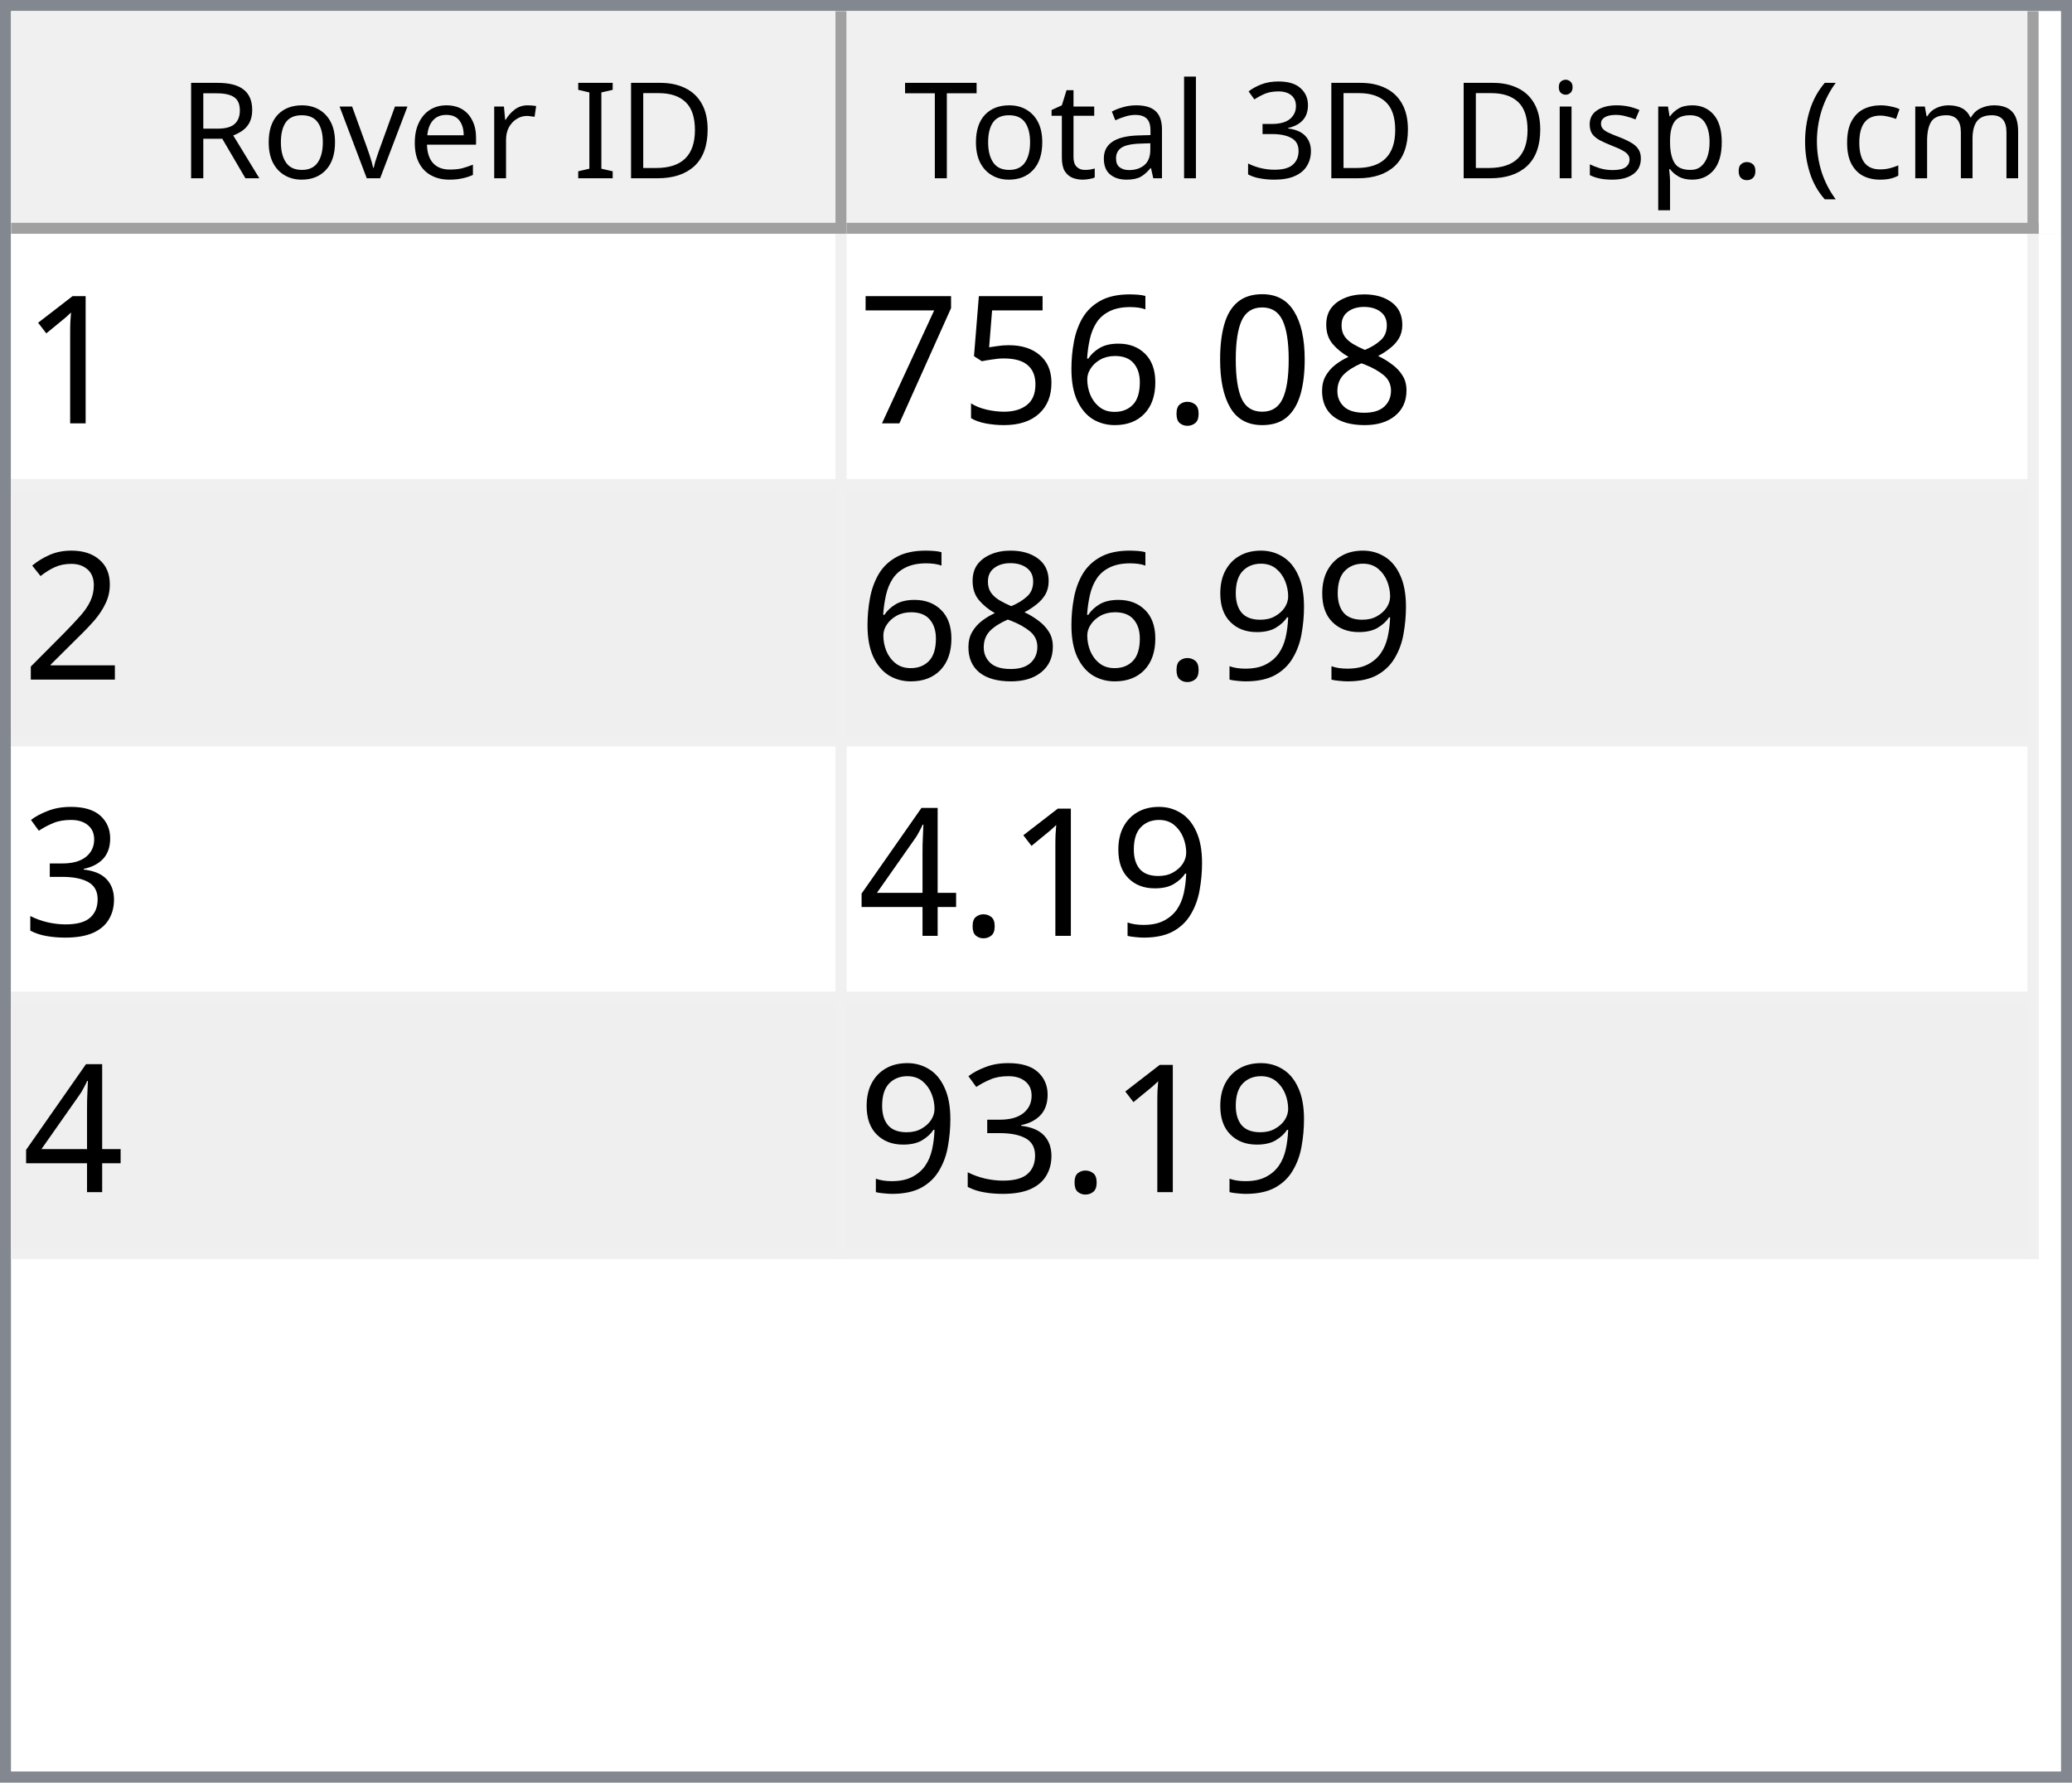
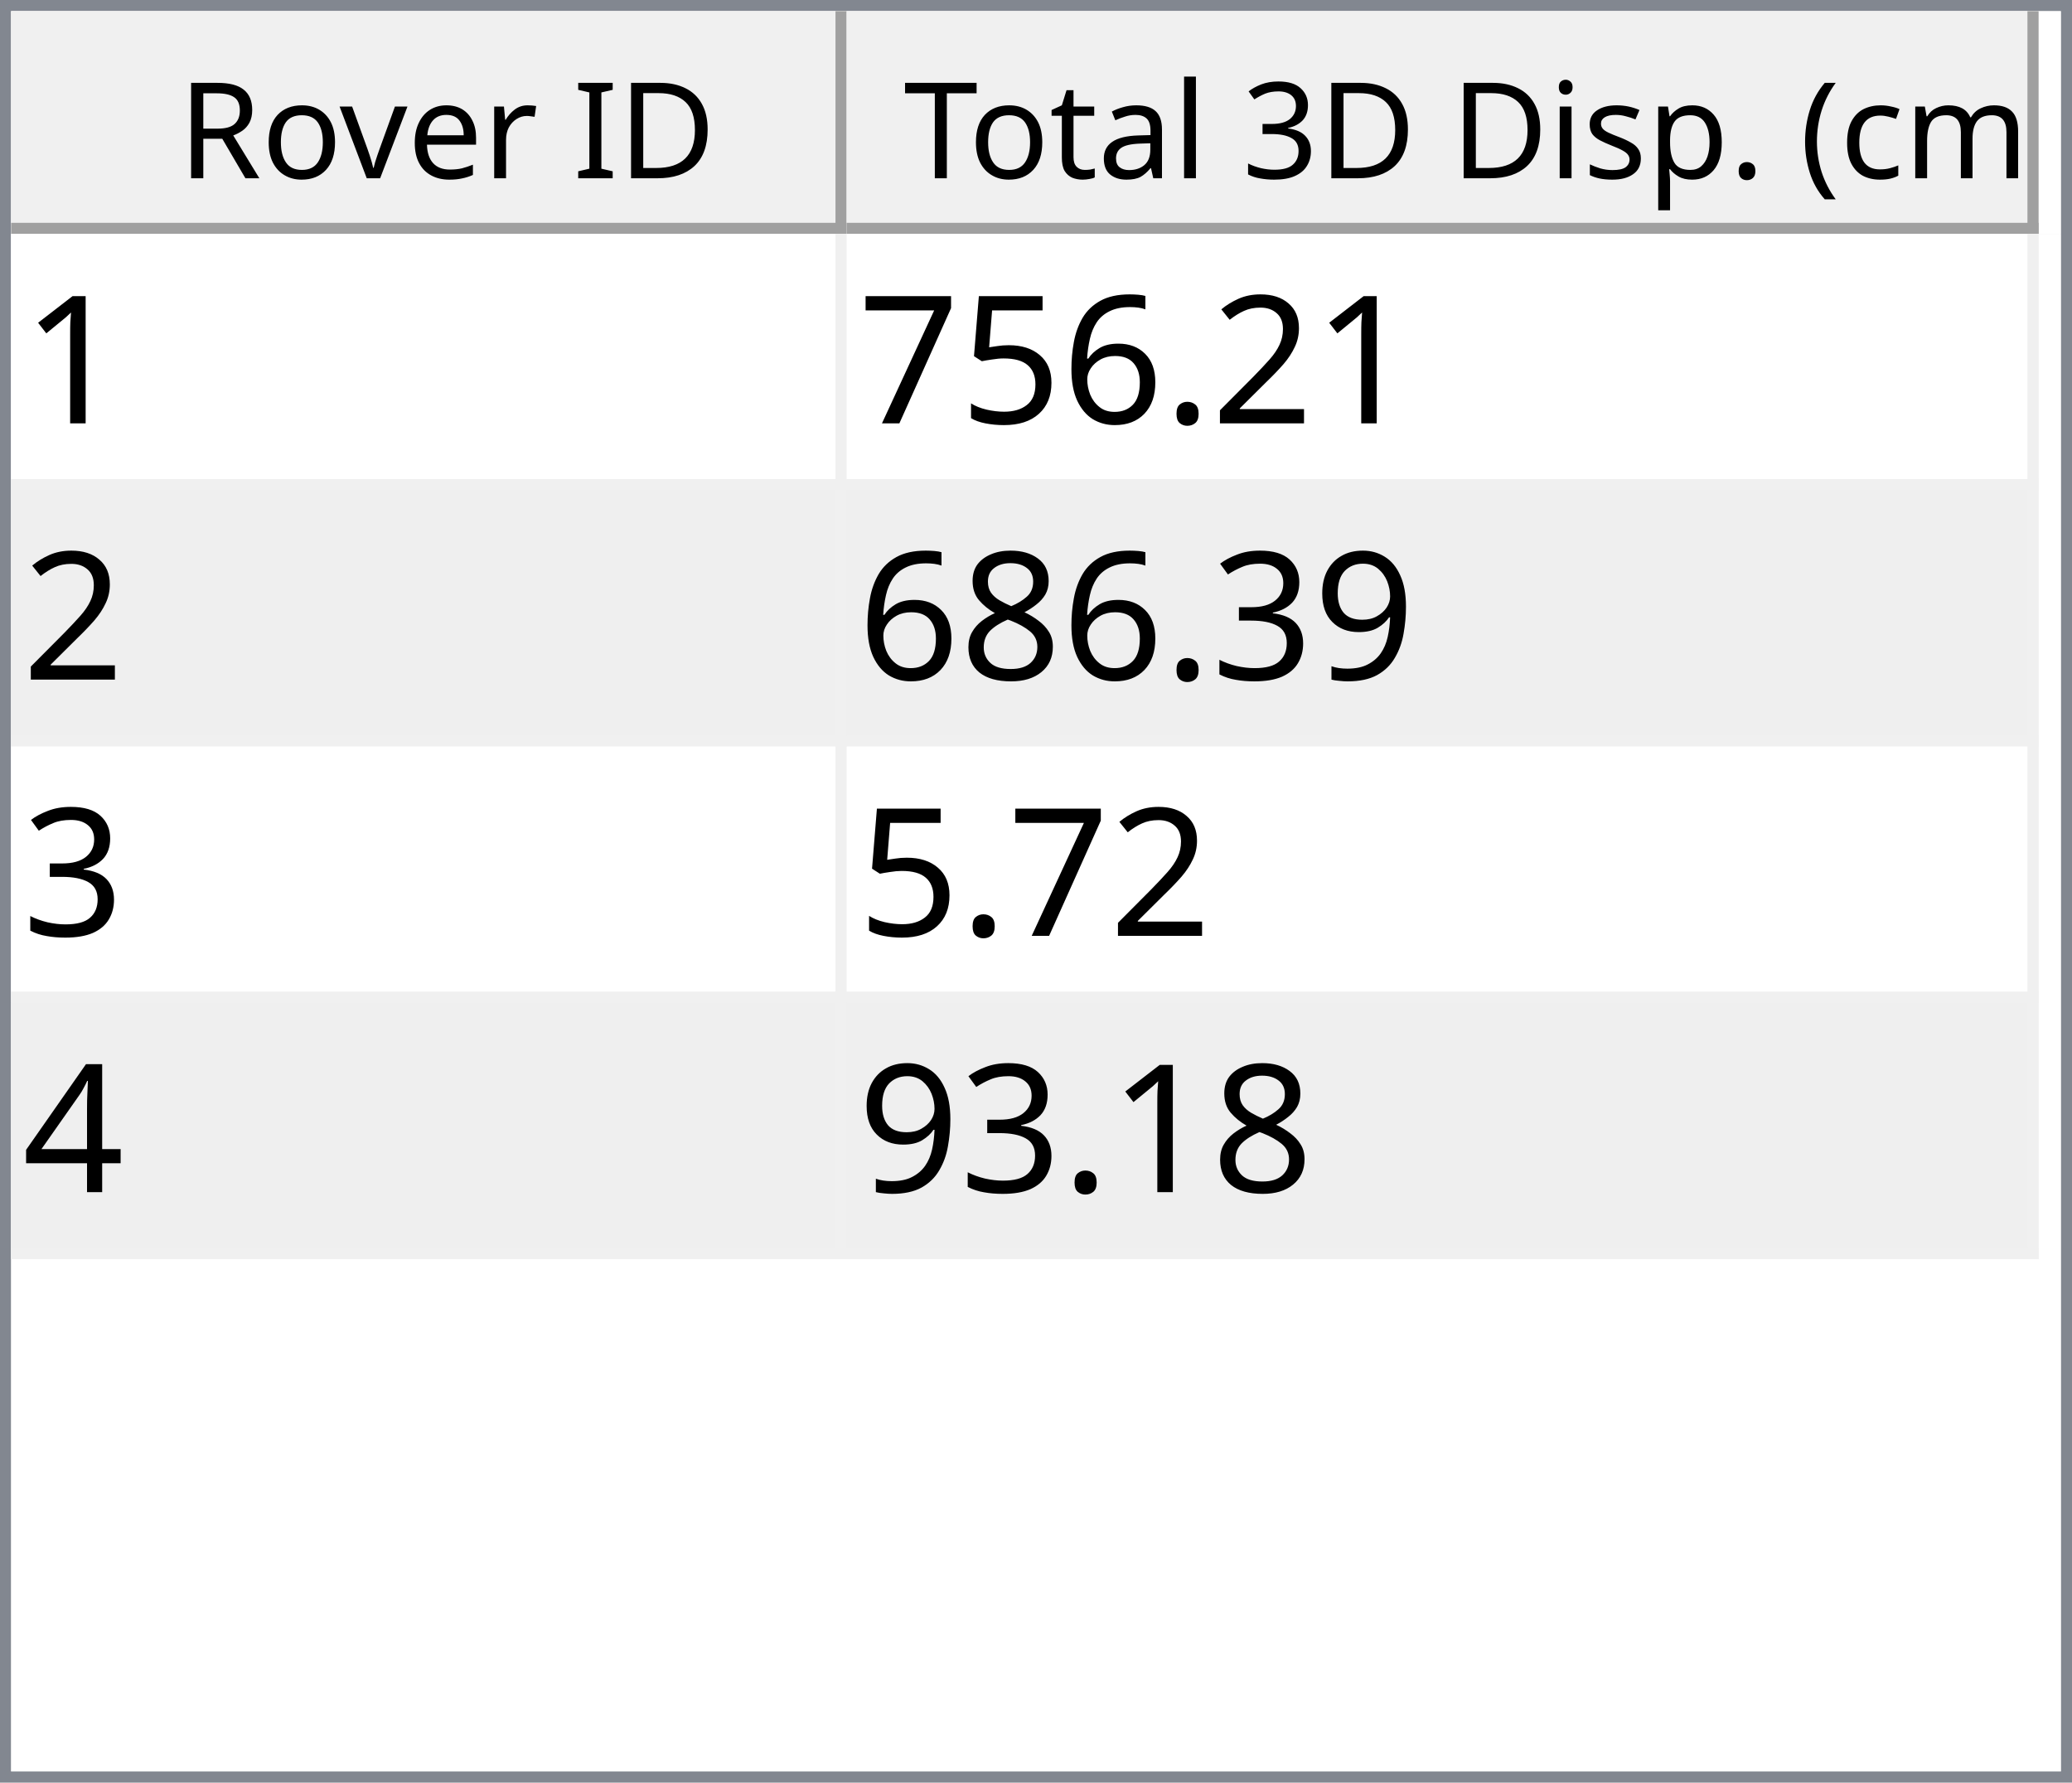
<svg xmlns="http://www.w3.org/2000/svg" style="fill-opacity:1; color-rendering:auto; color-interpolation:auto; text-rendering:auto; stroke:black; stroke-linecap:square; stroke-miterlimit:10; shape-rendering:auto; stroke-opacity:1; fill:black; stroke-dasharray:none; font-weight:normal; stroke-width:1; font-family:'Dialog'; font-style:normal; stroke-linejoin:miter; font-size:12px; stroke-dashoffset:0; image-rendering:auto;" width="186" height="160">
  <defs id="genericDefs" />
  <g>
    <defs id="defs1">
      <clipPath clipPathUnits="userSpaceOnUse" id="clipPath1">
        <path d="M0 0 L186 0 L186 160 L0 160 L0 0 Z" />
      </clipPath>
      <clipPath clipPathUnits="userSpaceOnUse" id="clipPath2">
        <path d="M0 0 L0 160 L186 160 L186 0 Z" />
      </clipPath>
      <clipPath clipPathUnits="userSpaceOnUse" id="clipPath3">
        <path d="M0 0 L0 20 L184 20 L184 0 Z" />
      </clipPath>
      <clipPath clipPathUnits="userSpaceOnUse" id="clipPath4">
        <path d="M0 0 L0 20 L75 20 L75 0 Z" />
      </clipPath>
      <clipPath clipPathUnits="userSpaceOnUse" id="clipPath5">
        <path d="M1 1 L1 19 L74 19 L74 1 Z" />
      </clipPath>
      <clipPath clipPathUnits="userSpaceOnUse" id="clipPath6">
        <path d="M0 0 L0 18 L73 18 L73 0 Z" />
      </clipPath>
      <clipPath clipPathUnits="userSpaceOnUse" id="clipPath7">
        <path d="M-0.5 -0.5 L-0.5 19.5 L74.5 19.5 L74.5 -0.5 Z" />
      </clipPath>
      <clipPath clipPathUnits="userSpaceOnUse" id="clipPath8">
        <path d="M0 0 L0 20 L107 20 L107 0 Z" />
      </clipPath>
      <clipPath clipPathUnits="userSpaceOnUse" id="clipPath9">
        <path d="M1 1 L1 19 L106 19 L106 1 Z" />
      </clipPath>
      <clipPath clipPathUnits="userSpaceOnUse" id="clipPath10">
        <path d="M0 0 L0 18 L105 18 L105 0 Z" />
      </clipPath>
      <clipPath clipPathUnits="userSpaceOnUse" id="clipPath11">
        <path d="M-0.5 -0.5 L-0.5 19.5 L106.5 19.5 L106.5 -0.5 Z" />
      </clipPath>
      <clipPath clipPathUnits="userSpaceOnUse" id="clipPath12">
        <path d="M0 0 L0 138 L184 138 L184 0 Z" />
      </clipPath>
      <clipPath clipPathUnits="userSpaceOnUse" id="clipPath13">
        <path d="M0 0 L0 92 L182 92 L182 0 Z" />
      </clipPath>
      <clipPath clipPathUnits="userSpaceOnUse" id="clipPath14">
        <path d="M-0.5 -0.5 L-0.5 91.5 L181.5 91.5 L181.5 -0.5 Z" />
      </clipPath>
      <clipPath clipPathUnits="userSpaceOnUse" id="clipPath15">
        <path d="M0 0 L0 22 L74 22 L74 0 Z" />
      </clipPath>
      <clipPath clipPathUnits="userSpaceOnUse" id="clipPath16">
        <path d="M0 0 L0 22 L106 22 L106 0 Z" />
      </clipPath>
      <font horiz-adv-x="64.551" id="font1">
        <font-face ascent="107.91" descent="25.098" units-per-em="100" style="font-style:normal; font-family:Segoe UI; font-weight:normal;" />
        <missing-glyph horiz-adv-x="64.551" d="M8.109 0 L8.109 68.266 L56.453 68.266 L56.453 0 L8.109 0 ZM15.328 7.234 L49.219 7.234 L49.219 61.031 L15.328 61.031 L15.328 7.234 Z" />
        <glyph unicode="D" horiz-adv-x="70.117" d="M9.188 0 L9.188 70.016 L28.516 70.016 Q65.531 70.016 65.531 35.891 Q65.531 19.672 55.25 9.836 Q44.969 0 27.734 0 L9.188 0 ZM17.391 62.594 L17.391 7.422 L27.828 7.422 Q41.609 7.422 49.273 14.797 Q56.938 22.172 56.938 35.688 Q56.938 62.594 28.328 62.594 L17.391 62.594 Z" />
        <glyph unicode="I" horiz-adv-x="26.611" d="M17.391 0 L9.188 0 L9.188 70.016 L17.391 70.016 L17.391 0 Z" />
        <glyph unicode=" " horiz-adv-x="27.393" d="" />
        <glyph unicode="r" horiz-adv-x="34.766" d="M34.188 41.891 Q32.078 43.5 28.125 43.5 Q23 43.5 19.555 38.672 Q16.109 33.844 16.109 25.484 L16.109 0 L8.109 0 L8.109 50 L16.109 50 L16.109 39.703 L16.312 39.703 Q18.016 44.969 21.531 47.922 Q25.047 50.875 29.391 50.875 Q32.516 50.875 34.188 50.203 L34.188 41.891 Z" />
        <glyph unicode="e" horiz-adv-x="52.295" d="M48.297 23 L12.984 23 Q13.188 14.656 17.484 10.109 Q21.781 5.562 29.297 5.562 Q37.75 5.562 44.828 11.141 L44.828 3.609 Q38.234 -1.172 27.391 -1.172 Q16.797 -1.172 10.742 5.641 Q4.688 12.453 4.688 24.812 Q4.688 36.469 11.305 43.82 Q17.922 51.172 27.734 51.172 Q37.547 51.172 42.922 44.828 Q48.297 38.484 48.297 27.203 L48.297 23 ZM40.094 29.781 Q40.047 36.719 36.75 40.578 Q33.453 44.438 27.594 44.438 Q21.922 44.438 17.969 40.383 Q14.016 36.328 13.094 29.781 L40.094 29.781 Z" />
        <glyph unicode="v" horiz-adv-x="47.9" d="M47.406 50 L27.484 0 L19.625 0 L0.688 50 L9.469 50 L22.172 13.672 Q23.578 9.672 23.922 6.688 L24.125 6.688 Q24.609 10.453 25.688 13.484 L38.969 50 L47.406 50 Z" />
        <glyph unicode="o" horiz-adv-x="58.594" d="M29 -1.172 Q17.922 -1.172 11.305 5.836 Q4.688 12.844 4.688 24.422 Q4.688 37.016 11.57 44.094 Q18.453 51.172 30.172 51.172 Q41.359 51.172 47.633 44.289 Q53.906 37.406 53.906 25.203 Q53.906 13.234 47.141 6.031 Q40.375 -1.172 29 -1.172 ZM29.594 44.438 Q21.875 44.438 17.383 39.188 Q12.891 33.938 12.891 24.703 Q12.891 15.828 17.43 10.695 Q21.969 5.562 29.594 5.562 Q37.359 5.562 41.531 10.594 Q45.703 15.625 45.703 24.906 Q45.703 34.281 41.531 39.359 Q37.359 44.438 29.594 44.438 Z" />
        <glyph unicode="R" horiz-adv-x="59.814" d="M59.375 0 L49.609 0 L37.891 19.625 Q36.281 22.359 34.766 24.289 Q33.25 26.219 31.664 27.438 Q30.078 28.656 28.25 29.219 Q26.422 29.781 24.125 29.781 L17.391 29.781 L17.391 0 L9.188 0 L9.188 70.016 L30.078 70.016 Q34.672 70.016 38.555 68.867 Q42.438 67.719 45.289 65.375 Q48.141 63.031 49.758 59.547 Q51.375 56.062 51.375 51.375 Q51.375 47.703 50.273 44.656 Q49.172 41.609 47.148 39.211 Q45.125 36.812 42.266 35.133 Q39.406 33.453 35.844 32.516 L35.844 32.328 Q37.594 31.547 38.891 30.547 Q40.188 29.547 41.359 28.18 Q42.531 26.812 43.68 25.078 Q44.828 23.344 46.234 21.047 L59.375 0 ZM17.391 62.594 L17.391 37.203 L28.516 37.203 Q31.594 37.203 34.203 38.133 Q36.812 39.062 38.719 40.797 Q40.625 42.531 41.703 45.047 Q42.781 47.562 42.781 50.688 Q42.781 56.297 39.141 59.445 Q35.5 62.594 28.609 62.594 L17.391 62.594 Z" />
        <glyph unicode=")" horiz-adv-x="30.176" d="M8.297 -15.922 L1.172 -15.922 Q16.406 2.344 16.406 26.812 Q16.406 51.469 1.078 70.016 L8.297 70.016 Q23.531 52.156 23.531 26.703 Q23.531 1.375 8.297 -15.922 Z" />
        <glyph unicode="m" horiz-adv-x="86.133" d="M79.109 0 L71.094 0 L71.094 28.719 Q71.094 37.016 68.531 40.727 Q65.969 44.438 59.906 44.438 Q54.781 44.438 51.195 39.75 Q47.609 35.062 47.609 28.516 L47.609 0 L39.594 0 L39.594 29.688 Q39.594 44.438 28.219 44.438 Q22.953 44.438 19.531 40.016 Q16.109 35.594 16.109 28.516 L16.109 0 L8.109 0 L8.109 50 L16.109 50 L16.109 42.094 L16.312 42.094 Q21.625 51.172 31.844 51.172 Q36.969 51.172 40.773 48.312 Q44.578 45.453 46 40.828 Q51.562 51.172 62.594 51.172 Q79.109 51.172 79.109 30.812 L79.109 0 Z" />
        <glyph unicode="c" horiz-adv-x="46.191" d="M42.188 2.297 Q36.422 -1.172 28.516 -1.172 Q17.828 -1.172 11.258 5.789 Q4.688 12.75 4.688 23.828 Q4.688 36.188 11.766 43.68 Q18.844 51.172 30.672 51.172 Q37.25 51.172 42.281 48.734 L42.281 40.531 Q36.719 44.438 30.375 44.438 Q22.703 44.438 17.797 38.945 Q12.891 33.453 12.891 24.516 Q12.891 15.719 17.508 10.641 Q22.125 5.562 29.891 5.562 Q36.422 5.562 42.188 9.906 L42.188 2.297 Z" />
        <glyph unicode="(" horiz-adv-x="30.176" d="M29.109 -15.922 L21.969 -15.922 Q6.844 1.375 6.844 26.703 Q6.844 52.156 21.969 70.016 L29.203 70.016 Q13.875 51.469 13.875 26.812 Q13.875 2.344 29.109 -15.922 Z" />
        <glyph unicode="." horiz-adv-x="21.68" d="M10.891 -1.078 Q8.641 -1.078 7.055 0.539 Q5.469 2.156 5.469 4.391 Q5.469 6.641 7.055 8.273 Q8.641 9.906 10.891 9.906 Q13.188 9.906 14.797 8.273 Q16.406 6.641 16.406 4.391 Q16.406 2.156 14.797 0.539 Q13.188 -1.078 10.891 -1.078 Z" />
        <glyph unicode="p" horiz-adv-x="58.789" d="M16.312 7.234 L16.109 7.234 L16.109 -23 L8.109 -23 L8.109 50 L16.109 50 L16.109 41.219 L16.312 41.219 Q22.219 51.172 33.594 51.172 Q43.266 51.172 48.688 44.461 Q54.109 37.75 54.109 26.469 Q54.109 13.922 48 6.375 Q41.891 -1.172 31.297 -1.172 Q21.578 -1.172 16.312 7.234 ZM16.109 27.391 L16.109 20.406 Q16.109 14.203 20.141 9.883 Q24.172 5.562 30.375 5.562 Q37.641 5.562 41.773 11.133 Q45.906 16.703 45.906 26.609 Q45.906 34.969 42.047 39.703 Q38.188 44.438 31.594 44.438 Q24.609 44.438 20.359 39.578 Q16.109 34.719 16.109 27.391 Z" />
        <glyph unicode="s" horiz-adv-x="42.432" d="M5.078 1.812 L5.078 10.406 Q11.625 5.562 19.484 5.562 Q30.031 5.562 30.031 12.594 Q30.031 14.594 29.125 15.992 Q28.219 17.391 26.68 18.461 Q25.141 19.531 23.07 20.383 Q21 21.234 18.609 22.172 Q15.281 23.484 12.766 24.828 Q10.25 26.172 8.57 27.859 Q6.891 29.547 6.031 31.695 Q5.172 33.844 5.172 36.719 Q5.172 40.234 6.789 42.945 Q8.406 45.656 11.086 47.484 Q13.766 49.312 17.211 50.242 Q20.656 51.172 24.312 51.172 Q30.812 51.172 35.938 48.922 L35.938 40.828 Q30.422 44.438 23.25 44.438 Q21 44.438 19.195 43.922 Q17.391 43.406 16.094 42.477 Q14.797 41.547 14.086 40.258 Q13.375 38.969 13.375 37.406 Q13.375 35.453 14.086 34.133 Q14.797 32.812 16.164 31.789 Q17.531 30.766 19.484 29.938 Q21.438 29.109 23.922 28.125 Q27.25 26.859 29.883 25.516 Q32.516 24.172 34.375 22.484 Q36.234 20.797 37.234 18.602 Q38.234 16.406 38.234 13.375 Q38.234 9.672 36.602 6.938 Q34.969 4.203 32.234 2.398 Q29.5 0.594 25.93 -0.289 Q22.359 -1.172 18.453 -1.172 Q10.75 -1.172 5.078 1.812 Z" />
        <glyph unicode="i" horiz-adv-x="24.219" d="M12.203 62.703 Q10.062 62.703 8.547 64.164 Q7.031 65.625 7.031 67.875 Q7.031 70.125 8.547 71.609 Q10.062 73.094 12.203 73.094 Q14.406 73.094 15.945 71.609 Q17.484 70.125 17.484 67.875 Q17.484 65.719 15.945 64.211 Q14.406 62.703 12.203 62.703 ZM16.109 0 L8.109 0 L8.109 50 L16.109 50 L16.109 0 Z" />
        <glyph unicode="3" horiz-adv-x="53.906" d="M46.531 19.828 Q46.531 15.094 44.75 11.211 Q42.969 7.328 39.719 4.57 Q36.469 1.812 31.93 0.297 Q27.391 -1.219 21.922 -1.219 Q11.922 -1.219 6 2.594 L6 11.188 Q13.094 5.609 22.219 5.609 Q25.875 5.609 28.828 6.539 Q31.781 7.469 33.906 9.227 Q36.031 10.984 37.18 13.477 Q38.328 15.969 38.328 19.094 Q38.328 32.812 18.797 32.812 L12.984 32.812 L12.984 39.594 L18.5 39.594 Q35.797 39.594 35.797 52.484 Q35.797 64.406 22.609 64.406 Q15.188 64.406 8.688 59.422 L8.688 67.188 Q15.375 71.188 24.609 71.188 Q29 71.188 32.57 69.969 Q36.141 68.75 38.68 66.555 Q41.219 64.359 42.609 61.281 Q44 58.203 44 54.5 Q44 40.672 30.031 36.719 L30.031 36.531 Q33.594 36.141 36.625 34.797 Q39.656 33.453 41.852 31.305 Q44.047 29.156 45.289 26.25 Q46.531 23.344 46.531 19.828 Z" />
        <glyph unicode="l" horiz-adv-x="24.219" d="M16.109 0 L8.109 0 L8.109 74.031 L16.109 74.031 L16.109 0 Z" />
        <glyph unicode="a" horiz-adv-x="50.879" d="M43.891 0 L35.891 0 L35.891 7.812 L35.688 7.812 Q30.469 -1.172 20.312 -1.172 Q12.844 -1.172 8.617 2.781 Q4.391 6.734 4.391 13.281 Q4.391 27.297 20.906 29.594 L35.891 31.688 Q35.891 44.438 25.594 44.438 Q16.547 44.438 9.281 38.281 L9.281 46.484 Q16.656 51.172 26.266 51.172 Q43.891 51.172 43.891 32.516 L43.891 0 ZM35.891 25.297 L23.828 23.641 Q18.266 22.859 15.43 20.875 Q12.594 18.891 12.594 13.875 Q12.594 10.203 15.211 7.883 Q17.828 5.562 22.172 5.562 Q28.125 5.562 32.008 9.742 Q35.891 13.922 35.891 20.312 L35.891 25.297 Z" />
        <glyph unicode="t" horiz-adv-x="33.887" d="M31.297 0.484 Q28.469 -1.078 23.828 -1.078 Q10.688 -1.078 10.688 13.578 L10.688 43.172 L2.094 43.172 L2.094 50 L10.688 50 L10.688 62.203 L18.703 64.797 L18.703 50 L31.297 50 L31.297 43.172 L18.703 43.172 L18.703 14.984 Q18.703 9.969 20.414 7.82 Q22.125 5.672 26.078 5.672 Q29.109 5.672 31.297 7.328 L31.297 0.484 Z" />
        <glyph unicode="T" horiz-adv-x="52.393" d="M50.594 62.594 L30.375 62.594 L30.375 0 L22.172 0 L22.172 62.594 L2 62.594 L2 70.016 L50.594 70.016 L50.594 62.594 Z" />
      </font>
      <font horiz-adv-x="75.0" id="font2">
        <font-face ascent="100.537" descent="21.973" units-per-em="100" style="font-style:normal; font-family:sans-serif; font-weight:normal;" />
        <missing-glyph horiz-adv-x="75.0" d="M12.5 0 L12.5 62.5 L62.5 62.5 L62.5 0 L12.5 0 ZM14.062 1.562 L60.938 1.562 L60.938 60.938 L14.062 60.938 L14.062 1.562 Z" />
        <glyph unicode="1" horiz-adv-x="55.615" d="M37.25 0 L28.469 0 L28.469 56 Q25.297 52.984 20.141 49.953 Q14.984 46.922 10.891 45.406 L10.891 53.906 Q18.266 57.375 23.781 62.305 Q29.297 67.234 31.594 71.875 L37.25 71.875 L37.25 0 Z" />
-         <glyph unicode="8" horiz-adv-x="55.615" d="M17.672 38.812 Q12.203 40.828 9.57 44.539 Q6.938 48.25 6.938 53.422 Q6.938 61.234 12.555 66.555 Q18.172 71.875 27.484 71.875 Q36.859 71.875 42.578 66.43 Q48.297 60.984 48.297 53.172 Q48.297 48.188 45.68 44.508 Q43.062 40.828 37.75 38.812 Q44.344 36.672 47.781 31.883 Q51.219 27.094 51.219 20.453 Q51.219 11.281 44.727 5.031 Q38.234 -1.219 27.641 -1.219 Q17.047 -1.219 10.547 5.055 Q4.047 11.328 4.047 20.703 Q4.047 27.688 7.594 32.398 Q11.141 37.109 17.672 38.812 ZM15.922 53.719 Q15.922 48.641 19.195 45.414 Q22.469 42.188 27.688 42.188 Q32.766 42.188 36.016 45.383 Q39.266 48.578 39.266 53.219 Q39.266 58.062 35.914 61.359 Q32.562 64.656 27.594 64.656 Q22.562 64.656 19.242 61.43 Q15.922 58.203 15.922 53.719 ZM13.094 20.656 Q13.094 16.891 14.875 13.375 Q16.656 9.859 20.172 7.93 Q23.688 6 27.734 6 Q34.031 6 38.133 10.055 Q42.234 14.109 42.234 20.359 Q42.234 26.703 38.016 30.859 Q33.797 35.016 27.438 35.016 Q21.234 35.016 17.164 30.914 Q13.094 26.812 13.094 20.656 Z" />
-         <glyph unicode="0" horiz-adv-x="55.615" d="M4.156 35.297 Q4.156 48 6.766 55.742 Q9.375 63.484 14.523 67.68 Q19.672 71.875 27.484 71.875 Q33.25 71.875 37.594 69.555 Q41.938 67.234 44.773 62.867 Q47.609 58.5 49.219 52.227 Q50.828 45.953 50.828 35.297 Q50.828 22.703 48.242 14.969 Q45.656 7.234 40.508 3.008 Q35.359 -1.219 27.484 -1.219 Q17.141 -1.219 11.234 6.203 Q4.156 15.141 4.156 35.297 ZM13.188 35.297 Q13.188 17.672 17.312 11.836 Q21.438 6 27.484 6 Q33.547 6 37.672 11.859 Q41.797 17.719 41.797 35.297 Q41.797 52.984 37.672 58.789 Q33.547 64.594 27.391 64.594 Q21.344 64.594 17.719 59.469 Q13.188 52.938 13.188 35.297 Z" />
+         <glyph unicode="2" horiz-adv-x="55.615" d="M50.344 8.453 L50.344 0 L3.031 0 Q2.938 3.172 4.047 6.109 Q5.859 10.938 9.836 15.625 Q13.812 20.312 21.344 26.469 Q33.016 36.031 37.117 41.625 Q41.219 47.219 41.219 52.203 Q41.219 57.422 37.477 61.008 Q33.734 64.594 27.734 64.594 Q21.391 64.594 17.578 60.789 Q13.766 56.984 13.719 50.25 L4.688 51.172 Q5.609 61.281 11.664 66.578 Q17.719 71.875 27.938 71.875 Q38.234 71.875 44.242 66.164 Q50.25 60.453 50.25 52 Q50.25 47.703 48.492 43.555 Q46.734 39.406 42.656 34.812 Q38.578 30.219 29.109 22.219 Q21.188 15.578 18.945 13.211 Q16.703 10.844 15.234 8.453 L50.344 8.453 Z" />
        <glyph unicode="." horiz-adv-x="27.783" d="M9.078 0 L9.078 10.016 L19.094 10.016 L19.094 0 L9.078 0 Z" />
        <glyph unicode="6" horiz-adv-x="55.615" d="M49.75 54.047 L41.016 53.375 Q39.844 58.547 37.703 60.891 Q34.125 64.656 28.906 64.656 Q24.703 64.656 21.531 62.312 Q17.391 59.281 14.992 53.469 Q12.594 47.656 12.5 36.922 Q15.672 41.75 20.266 44.094 Q24.859 46.438 29.891 46.438 Q38.672 46.438 44.852 39.969 Q51.031 33.5 51.031 23.25 Q51.031 16.5 48.125 10.719 Q45.219 4.938 40.141 1.859 Q35.062 -1.219 28.609 -1.219 Q17.625 -1.219 10.695 6.859 Q3.766 14.938 3.766 33.5 Q3.766 54.25 11.422 63.672 Q18.109 71.875 29.438 71.875 Q37.891 71.875 43.289 67.141 Q48.688 62.406 49.75 54.047 ZM13.875 23.188 Q13.875 18.656 15.797 14.508 Q17.719 10.359 21.188 8.18 Q24.656 6 28.469 6 Q34.031 6 38.039 10.492 Q42.047 14.984 42.047 22.703 Q42.047 30.125 38.086 34.398 Q34.125 38.672 28.125 38.672 Q22.172 38.672 18.023 34.398 Q13.875 30.125 13.875 23.188 Z" />
        <glyph unicode="5" horiz-adv-x="55.615" d="M4.156 18.75 L13.375 19.531 Q14.406 12.797 18.141 9.398 Q21.875 6 27.156 6 Q33.5 6 37.891 10.789 Q42.281 15.578 42.281 23.484 Q42.281 31 38.062 35.352 Q33.844 39.703 27 39.703 Q22.75 39.703 19.336 37.773 Q15.922 35.844 13.969 32.766 L5.719 33.844 L12.641 70.609 L48.25 70.609 L48.25 62.203 L19.672 62.203 L15.828 42.969 Q22.266 47.469 29.344 47.469 Q38.719 47.469 45.164 40.969 Q51.609 34.469 51.609 24.266 Q51.609 14.547 45.953 7.469 Q39.062 -1.219 27.156 -1.219 Q17.391 -1.219 11.211 4.25 Q5.031 9.719 4.156 18.75 Z" />
        <glyph unicode="7" horiz-adv-x="55.615" d="M4.734 62.203 L4.734 70.656 L51.078 70.656 L51.078 63.812 Q44.234 56.547 37.523 44.484 Q30.812 32.422 27.156 19.672 Q24.516 10.688 23.781 0 L14.75 0 Q14.891 8.453 18.062 20.414 Q21.234 32.375 27.172 43.484 Q33.109 54.594 39.797 62.203 L4.734 62.203 Z" />
-         <glyph unicode="2" horiz-adv-x="55.615" d="M50.344 8.453 L50.344 0 L3.031 0 Q2.938 3.172 4.047 6.109 Q5.859 10.938 9.836 15.625 Q13.812 20.312 21.344 26.469 Q33.016 36.031 37.117 41.625 Q41.219 47.219 41.219 52.203 Q41.219 57.422 37.477 61.008 Q33.734 64.594 27.734 64.594 Q21.391 64.594 17.578 60.789 Q13.766 56.984 13.719 50.25 L4.688 51.172 Q5.609 61.281 11.664 66.578 Q17.719 71.875 27.938 71.875 Q38.234 71.875 44.242 66.164 Q50.25 60.453 50.25 52 Q50.25 47.703 48.492 43.555 Q46.734 39.406 42.656 34.812 Q38.578 30.219 29.109 22.219 Q21.188 15.578 18.945 13.211 Q16.703 10.844 15.234 8.453 L50.344 8.453 Z" />
        <glyph unicode="9" horiz-adv-x="55.615" d="M5.469 16.547 L13.922 17.328 Q14.984 11.375 18.016 8.688 Q21.047 6 25.781 6 Q29.828 6 32.883 7.859 Q35.938 9.719 37.891 12.82 Q39.844 15.922 41.164 21.195 Q42.484 26.469 42.484 31.938 Q42.484 32.516 42.438 33.688 Q39.797 29.5 35.234 26.883 Q30.672 24.266 25.344 24.266 Q16.453 24.266 10.305 30.711 Q4.156 37.156 4.156 47.703 Q4.156 58.594 10.578 65.234 Q17 71.875 26.656 71.875 Q33.641 71.875 39.43 68.117 Q45.219 64.359 48.219 57.398 Q51.219 50.438 51.219 37.25 Q51.219 23.531 48.242 15.406 Q45.266 7.281 39.383 3.031 Q33.5 -1.219 25.594 -1.219 Q17.188 -1.219 11.867 3.445 Q6.547 8.109 5.469 16.547 ZM41.453 48.141 Q41.453 55.719 37.43 60.156 Q33.406 64.594 27.734 64.594 Q21.875 64.594 17.531 59.812 Q13.188 55.031 13.188 47.406 Q13.188 40.578 17.312 36.305 Q21.438 32.031 27.484 32.031 Q33.594 32.031 37.523 36.305 Q41.453 40.578 41.453 48.141 Z" />
        <glyph unicode="3" horiz-adv-x="55.615" d="M4.203 18.891 L12.984 20.062 Q14.5 12.594 18.141 9.297 Q21.781 6 27 6 Q33.203 6 37.477 10.297 Q41.75 14.594 41.75 20.953 Q41.75 27 37.797 30.93 Q33.844 34.859 27.734 34.859 Q25.25 34.859 21.531 33.891 L22.516 41.609 Q23.391 41.5 23.922 41.5 Q29.547 41.5 34.039 44.43 Q38.531 47.359 38.531 53.469 Q38.531 58.297 35.258 61.477 Q31.984 64.656 26.812 64.656 Q21.688 64.656 18.266 61.43 Q14.844 58.203 13.875 51.766 L5.078 53.328 Q6.688 62.156 12.398 67.016 Q18.109 71.875 26.609 71.875 Q32.469 71.875 37.398 69.359 Q42.328 66.844 44.945 62.5 Q47.562 58.156 47.562 53.266 Q47.562 48.641 45.07 44.828 Q42.578 41.016 37.703 38.766 Q44.047 37.312 47.562 32.695 Q51.078 28.078 51.078 21.141 Q51.078 11.766 44.242 5.25 Q37.406 -1.266 26.953 -1.266 Q17.531 -1.266 11.305 4.352 Q5.078 9.969 4.203 18.891 Z" />
+         <glyph unicode="8" horiz-adv-x="55.615" d="M17.672 38.812 Q12.203 40.828 9.57 44.539 Q6.938 48.25 6.938 53.422 Q6.938 61.234 12.555 66.555 Q18.172 71.875 27.484 71.875 Q36.859 71.875 42.578 66.43 Q48.297 60.984 48.297 53.172 Q48.297 48.188 45.68 44.508 Q43.062 40.828 37.75 38.812 Q44.344 36.672 47.781 31.883 Q51.219 27.094 51.219 20.453 Q51.219 11.281 44.727 5.031 Q38.234 -1.219 27.641 -1.219 Q17.047 -1.219 10.547 5.055 Q4.047 11.328 4.047 20.703 Q4.047 27.688 7.594 32.398 Q11.141 37.109 17.672 38.812 ZM15.922 53.719 Q15.922 48.641 19.195 45.414 Q22.469 42.188 27.688 42.188 Q32.766 42.188 36.016 45.383 Q39.266 48.578 39.266 53.219 Q39.266 58.062 35.914 61.359 Q32.562 64.656 27.594 64.656 Q22.562 64.656 19.242 61.43 Q15.922 58.203 15.922 53.719 ZM13.094 20.656 Q13.094 16.891 14.875 13.375 Q16.656 9.859 20.172 7.93 Q23.688 6 27.734 6 Q34.031 6 38.133 10.055 Q42.234 14.109 42.234 20.359 Q42.234 26.703 38.016 30.859 Q33.797 35.016 27.438 35.016 Q21.234 35.016 17.164 30.914 Q13.094 26.812 13.094 20.656 Z" />
        <glyph unicode="4" horiz-adv-x="55.615" d="M32.328 0 L32.328 17.141 L1.266 17.141 L1.266 25.203 L33.938 71.578 L41.109 71.578 L41.109 25.203 L50.781 25.203 L50.781 17.141 L41.109 17.141 L41.109 0 L32.328 0 ZM32.328 25.203 L32.328 57.469 L9.906 25.203 L32.328 25.203 Z" />
      </font>
    </defs>
    <g style="fill:white; stroke:white;">
      <rect x="0" y="0" width="186" style="clip-path:url(#clipPath1); stroke:none;" height="160" />
    </g>
    <g style="fill:white; text-rendering:optimizeSpeed; color-rendering:optimizeSpeed; image-rendering:optimizeSpeed; shape-rendering:crispEdges; stroke:white; color-interpolation:sRGB;">
      <rect x="0" width="186" height="160" y="0" style="stroke:none;" />
      <path style="stroke:none;" d="M0 160 L186 160 L186 0 L0 0 Z" />
    </g>
    <g style="fill:rgb(240,240,240); font-family:'Segoe UI'; stroke:rgb(240,240,240);">
      <rect x="0" y="0" width="186" style="clip-path:url(#clipPath2); stroke:none;" height="160" />
    </g>
    <g style="fill:rgb(130,135,144); font-family:'Segoe UI'; stroke:rgb(130,135,144);">
      <path d="M0 0 L186 0 L186 160 L0 160 L0 0 ZM1 1 L185 1 L185 159 L1 159 L1 1 Z" style="fill-rule:evenodd; clip-path:url(#clipPath2); stroke:none;" />
    </g>
    <g style="fill:white; font-family:'Segoe UI'; stroke:white;" transform="translate(1,1)">
      <rect x="0" y="0" width="184" style="clip-path:url(#clipPath3); stroke:none;" height="20" />
    </g>
    <g style="fill:rgb(240,240,240); font-family:'Segoe UI'; stroke:rgb(240,240,240);" transform="translate(1,1)">
      <rect x="0" y="0" width="75" style="clip-path:url(#clipPath4); stroke:none;" height="20" />
    </g>
    <g style="font-family:'Segoe UI';" transform="translate(2,2)">
      <text x="14" xml:space="preserve" y="14" style="clip-path:url(#clipPath6); stroke:none;">Rover ID</text>
    </g>
    <g style="fill:rgb(160,160,160); font-family:'Segoe UI'; stroke:rgb(160,160,160); stroke-linejoin:bevel;" transform="translate(1.5,1.5)">
      <line x1="74" x2="74" y1="0" style="fill:none; clip-path:url(#clipPath7);" y2="19" />
    </g>
    <g style="fill:rgb(160,160,160); font-family:'Segoe UI'; stroke:rgb(160,160,160); stroke-linejoin:bevel;" transform="matrix(1,0,0,1,1,1) translate(0.5,0.5)">
      <line x1="0" x2="74" y1="19" style="fill:none; clip-path:url(#clipPath7);" y2="19" />
    </g>
    <g style="fill:rgb(240,240,240); font-family:'Segoe UI'; stroke:rgb(240,240,240);" transform="translate(76,1)">
      <rect x="0" y="0" width="107" style="clip-path:url(#clipPath8); stroke:none;" height="20" />
    </g>
    <g style="font-family:'Segoe UI';" transform="translate(77,2)">
      <text x="1" xml:space="preserve" y="14" style="clip-path:url(#clipPath10); stroke:none;"> Total 3D Disp. (cm)</text>
    </g>
    <g style="fill:rgb(160,160,160); font-family:'Segoe UI'; stroke:rgb(160,160,160); stroke-linejoin:bevel;" transform="translate(76.5,1.5)">
      <line x1="106" x2="106" y1="0" style="fill:none; clip-path:url(#clipPath11);" y2="19" />
    </g>
    <g style="fill:rgb(160,160,160); font-family:'Segoe UI'; stroke:rgb(160,160,160); stroke-linejoin:bevel;" transform="matrix(1,0,0,1,76,1) translate(0.5,0.5)">
      <line x1="0" x2="106" y1="19" style="fill:none; clip-path:url(#clipPath11);" y2="19" />
    </g>
    <g style="fill:white; font-family:'Segoe UI'; stroke:white;" transform="translate(1,21)">
      <rect x="0" y="0" width="184" style="clip-path:url(#clipPath12); stroke:none;" height="138" />
    </g>
    <g style="fill:rgb(240,240,240); font-size:16px; font-family:sans-serif; stroke:rgb(240,240,240);" transform="translate(1,21)">
      <rect x="0" y="0" width="182" style="clip-path:url(#clipPath13); stroke:none;" height="92" />
      <line transform="translate(0.5,0.5)" x1="0" x2="181" y1="22" style="clip-path:url(#clipPath14); fill:none; stroke-linejoin:bevel;" y2="22" />
    </g>
    <g transform="matrix(1,0,0,1,1,21) translate(0.5,0.5)" style="fill:rgb(240,240,240); font-size:16px; font-family:sans-serif; stroke:rgb(240,240,240); stroke-linejoin:bevel;">
      <line x1="0" x2="181" y1="45" style="fill:none; clip-path:url(#clipPath14);" y2="45" />
    </g>
    <g transform="matrix(1,0,0,1,1,21) translate(0.5,0.5)" style="fill:rgb(240,240,240); font-size:16px; font-family:sans-serif; stroke:rgb(240,240,240); stroke-linejoin:bevel;">
      <line x1="0" x2="181" y1="68" style="fill:none; clip-path:url(#clipPath14);" y2="68" />
    </g>
    <g transform="matrix(1,0,0,1,1,21) translate(0.5,0.5)" style="fill:rgb(240,240,240); font-size:16px; font-family:sans-serif; stroke:rgb(240,240,240); stroke-linejoin:bevel;">
      <line x1="0" x2="181" y1="91" style="fill:none; clip-path:url(#clipPath14);" y2="91" />
    </g>
    <g transform="matrix(1,0,0,1,1,21) translate(0.5,0.5)" style="fill:rgb(240,240,240); font-size:16px; font-family:sans-serif; stroke:rgb(240,240,240); stroke-linejoin:bevel;">
      <line x1="74" x2="74" y1="0" style="fill:none; clip-path:url(#clipPath14);" y2="91" />
    </g>
    <g transform="matrix(1,0,0,1,1,21) translate(0.5,0.5)" style="fill:rgb(240,240,240); font-size:16px; font-family:sans-serif; stroke:rgb(240,240,240); stroke-linejoin:bevel;">
      <line x1="181" x2="181" y1="0" style="fill:none; clip-path:url(#clipPath14);" y2="91" />
    </g>
    <g style="fill:white; font-size:16px; font-family:sans-serif; stroke:white;" transform="matrix(1,0,0,1,1,21)">
      <rect x="0" y="0" width="74" style="clip-path:url(#clipPath15); stroke:none;" height="22" />
      <text x="1" y="17" style="fill:black; clip-path:url(#clipPath15); stroke:none;" xml:space="preserve">1</text>
    </g>
    <g style="fill:white; font-size:16px; font-family:sans-serif; stroke:white;" transform="matrix(1,0,0,1,1,21) translate(75,0)">
      <rect x="0" y="0" width="106" style="clip-path:url(#clipPath16); stroke:none;" height="22" />
-       <text x="1" y="17" style="fill:black; clip-path:url(#clipPath16); stroke:none;" xml:space="preserve">756.08</text>
+       <text x="1" y="17" style="fill:black; clip-path:url(#clipPath16); stroke:none;" xml:space="preserve">756.21</text>
    </g>
    <g style="fill:rgb(239,239,239); font-size:16px; font-family:sans-serif; stroke:rgb(239,239,239);" transform="matrix(1,0,0,1,1,21) translate(0,23)">
      <rect x="0" y="0" width="74" style="clip-path:url(#clipPath15); stroke:none;" height="22" />
      <text x="1" y="17" style="fill:black; clip-path:url(#clipPath15); stroke:none;" xml:space="preserve">2</text>
    </g>
    <g style="fill:rgb(239,239,239); font-size:16px; font-family:sans-serif; stroke:rgb(239,239,239);" transform="matrix(1,0,0,1,1,21) translate(75,23)">
      <rect x="0" y="0" width="106" style="clip-path:url(#clipPath16); stroke:none;" height="22" />
-       <text x="1" y="17" style="fill:black; clip-path:url(#clipPath16); stroke:none;" xml:space="preserve">686.99</text>
+       <text x="1" y="17" style="fill:black; clip-path:url(#clipPath16); stroke:none;" xml:space="preserve">686.39</text>
    </g>
    <g style="fill:white; font-size:16px; font-family:sans-serif; stroke:white;" transform="matrix(1,0,0,1,1,21) translate(0,46)">
      <rect x="0" y="0" width="74" style="clip-path:url(#clipPath15); stroke:none;" height="22" />
      <text x="1" y="17" style="fill:black; clip-path:url(#clipPath15); stroke:none;" xml:space="preserve">3</text>
    </g>
    <g style="fill:white; font-size:16px; font-family:sans-serif; stroke:white;" transform="matrix(1,0,0,1,1,21) translate(75,46)">
      <rect x="0" y="0" width="106" style="clip-path:url(#clipPath16); stroke:none;" height="22" />
-       <text x="1" y="17" style="fill:black; clip-path:url(#clipPath16); stroke:none;" xml:space="preserve">4.19</text>
+       <text x="1" y="17" style="fill:black; clip-path:url(#clipPath16); stroke:none;" xml:space="preserve">5.72</text>
    </g>
    <g style="fill:rgb(239,239,239); font-size:16px; font-family:sans-serif; stroke:rgb(239,239,239);" transform="matrix(1,0,0,1,1,21) translate(0,69)">
      <rect x="0" y="0" width="74" style="clip-path:url(#clipPath15); stroke:none;" height="22" />
      <text x="1" y="17" style="fill:black; clip-path:url(#clipPath15); stroke:none;" xml:space="preserve">4</text>
    </g>
    <g style="fill:rgb(239,239,239); font-size:16px; font-family:sans-serif; stroke:rgb(239,239,239);" transform="matrix(1,0,0,1,1,21) translate(75,69)">
      <rect x="0" y="0" width="106" style="clip-path:url(#clipPath16); stroke:none;" height="22" />
-       <text x="1" y="17" style="fill:black; clip-path:url(#clipPath16); stroke:none;" xml:space="preserve">93.19</text>
+       <text x="1" y="17" style="fill:black; clip-path:url(#clipPath16); stroke:none;" xml:space="preserve">93.18</text>
    </g>
  </g>
</svg>
